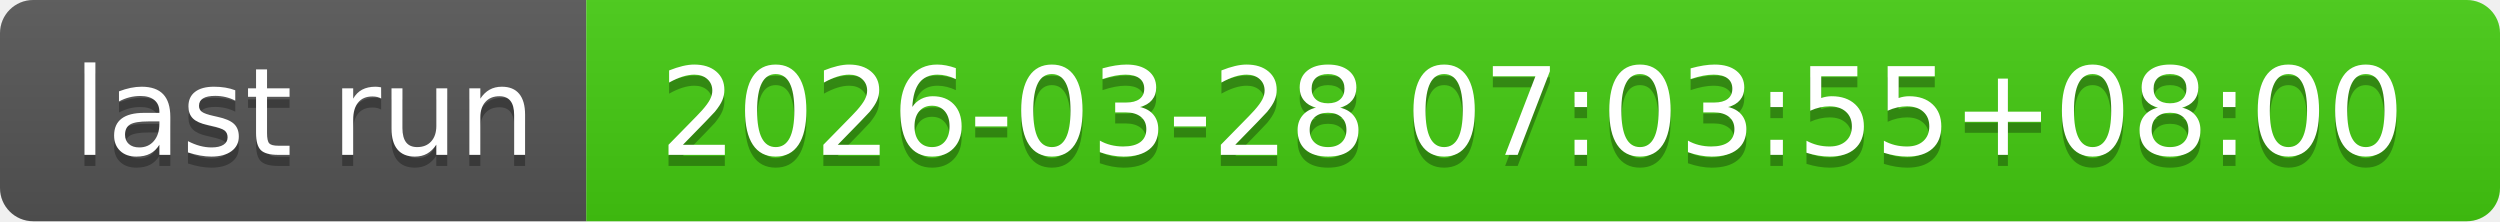
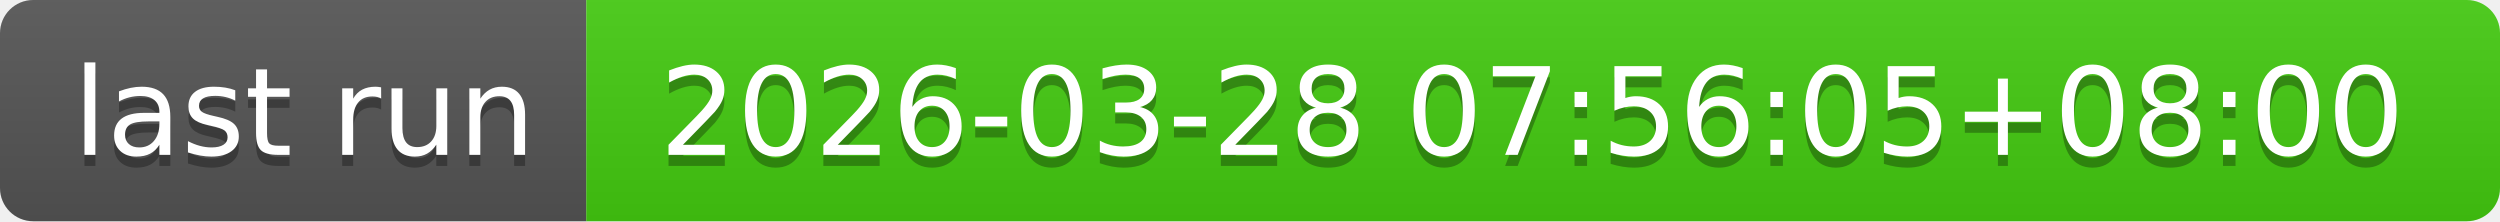
- <svg xmlns="http://www.w3.org/2000/svg" width="226" height="20" role="img" aria-label="last run: 2026-03-28 07:03:55+08:00">
+ <svg xmlns="http://www.w3.org/2000/svg" width="226" height="20" role="img" aria-label="last run: 2026-03-28 07:56:05+08:00">
  <linearGradient id="s" x2="0" y2="100%">
    <stop offset="0" stop-color="#bbb" stop-opacity=".1" />
    <stop offset="1" stop-opacity=".1" />
  </linearGradient>
  <clipPath id="r">
    <rect width="226" height="20" rx="3" fill="#fff" />
  </clipPath>
  <g clip-path="url(#r)">
    <rect width="53" height="20" fill="#555" />
    <rect x="53" width="173" height="20" fill="#4c1" />
    <rect width="226" height="20" fill="url(#s)" />
  </g>
  <g fill="#fff" text-anchor="middle" font-family="Verdana,Geneva,DejaVu Sans,sans-serif" text-rendering="geometricPrecision" font-size="110">
    <text aria-hidden="true" x="275" y="150" fill="#010101" fill-opacity=".3" transform="scale(.1)" textLength="430">last run</text>
    <text x="275" y="140" transform="scale(.1)" fill="#fff" textLength="430">last run</text>
-     <text aria-hidden="true" x="1385" y="150" fill="#010101" fill-opacity=".3" transform="scale(.1)" textLength="1630">2026-03-28 07:03:55+08:00</text>
-     <text x="1385" y="140" transform="scale(.1)" fill="#fff" textLength="1630">2026-03-28 07:03:55+08:00</text>
+     <text aria-hidden="true" x="1385" y="150" fill="#010101" fill-opacity=".3" transform="scale(.1)" textLength="1630">2026-03-28 07:56:05+08:00</text>
+     <text x="1385" y="140" transform="scale(.1)" fill="#fff" textLength="1630">2026-03-28 07:56:05+08:00</text>
  </g>
</svg>
